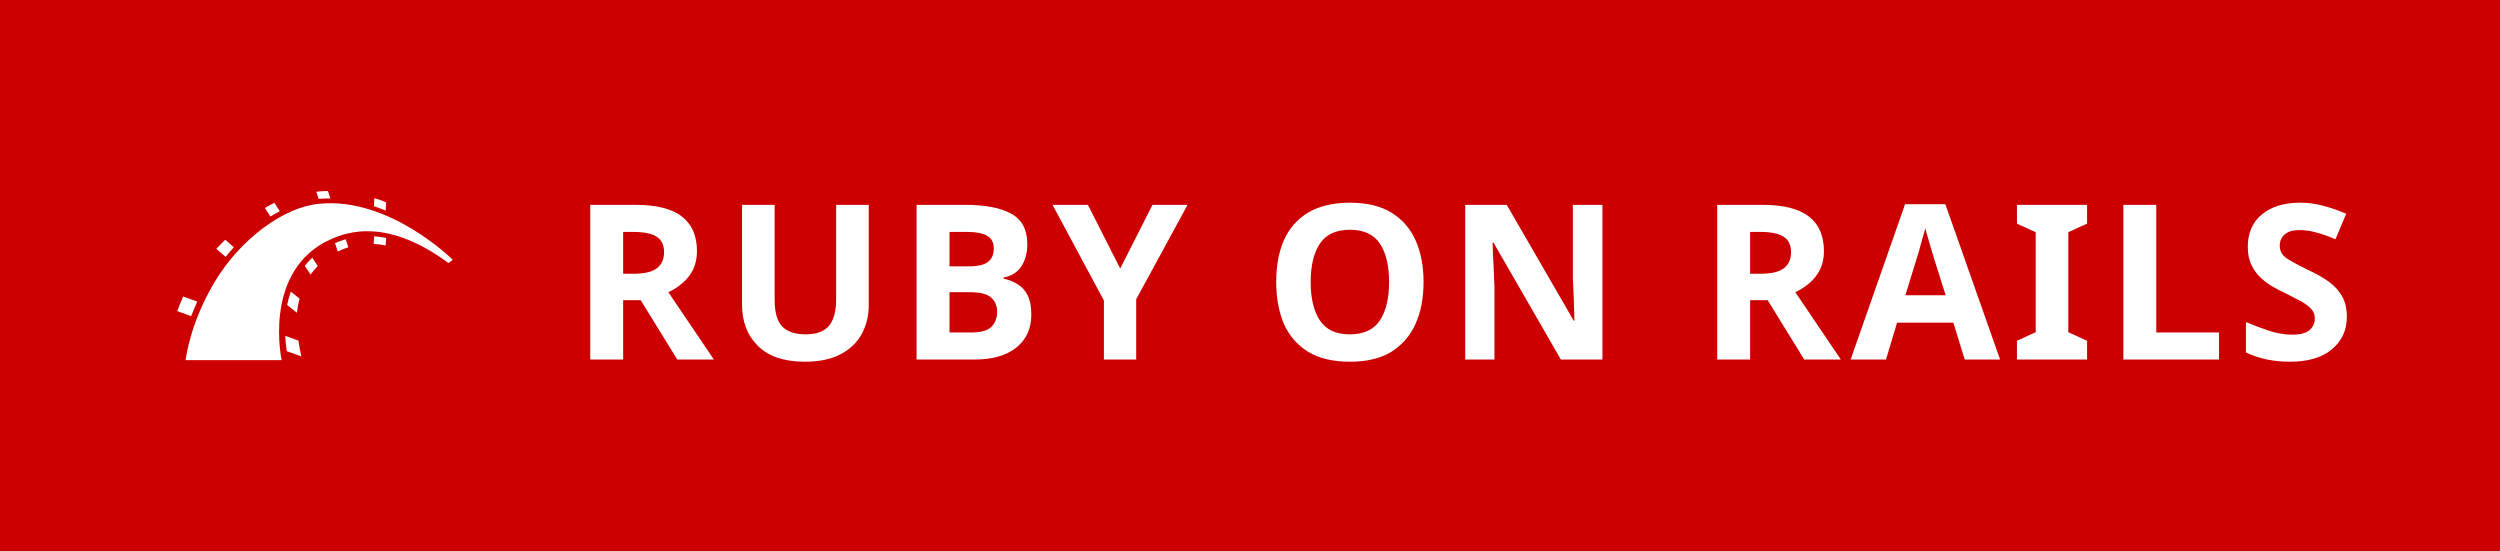
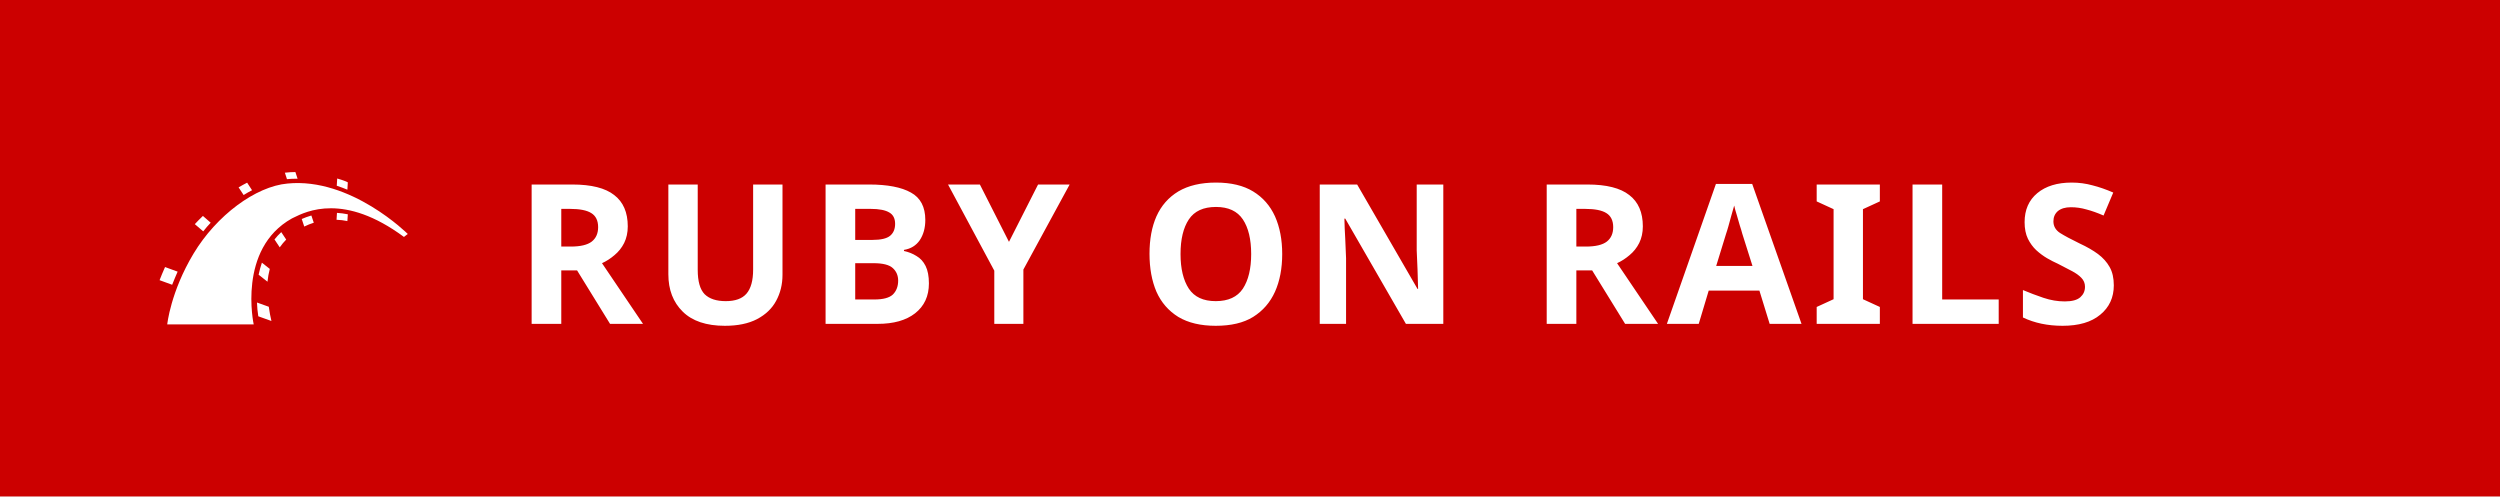
- <svg xmlns="http://www.w3.org/2000/svg" width="127" height="28" viewBox="0 0 127 28" role="img" aria-label="RUBY ON RAILS">
-   <rect width="127" height="28" fill="#CC0000" />
+ <svg xmlns="http://www.w3.org/2000/svg" width="141" height="28" viewBox="0 0 141 28" role="img" aria-label="RUBY ON RAILS">
+   <rect width="141" height="28" fill="#CC0000" />
  <g transform="translate(9,7.0) scale(0.5833)">
    <path d="M.741 19.365h8.36s-1.598-7.291 3.693-10.243l.134-.066c1.286-.637 4.907-2.431 10.702 1.854.19-.159.37-.286.37-.286s-5.503-5.492-11.63-4.878c-3.079.275-6.867 3.079-9.09 6.783C1.058 16.233.741 19.365.741 19.365Zm8.804-.783a10.682 10.682 0 0 1-.127-1.333l1.143.412c.063.498.159.963.254 1.376l-1.27-.455Zm-7.799-4.317L.529 13.82c-.201.455-.423.984-.529 1.27l1.217.444c.137-.359.36-.878.529-1.269Zm7.831.296.857.677c.042-.413.116-.825.222-1.238l-.762-.603c-.137.391-.233.783-.317 1.164Zm2.042-2.646-.508-.762c.191-.243.413-.486.656-.709l.476.72a5.958 5.958 0 0 0-.624.751ZM4.19 8.878l.752.656c-.254.265-.498.551-.72.836l-.815-.698c.244-.265.508-.529.783-.794Zm9.799 1.027-.243-.73c.265-.117.571-.233.931-.339l.233.698a6.82 6.82 0 0 0-.921.371Zm3.122-.656.042-.667c.339.021.688.064 1.048.138l-.042.656a5.859 5.859 0 0 0-1.048-.127ZM8.942 6.392l-.476-.731c-.265.138-.54.286-.826.455l.487.741c.275-.169.54-.328.815-.465Zm9.217-.053.042-.709c-.095-.053-.36-.18-1.026-.371l-.043.699c.349.116.688.243 1.027.381ZM13.238 5.28h.106l-.212-.645c-.328 0-.666.021-1.016.063l.201.625a8.87 8.87 0 0 1 .921-.043Z" fill="white" />
  </g>
  <text x="29" y="14" fill="white" font-family="Verdana, Geneva, sans-serif" font-size="11" font-weight="bold" letter-spacing="0.5" dominant-baseline="central">RUBY ON RAILS</text>
</svg>
